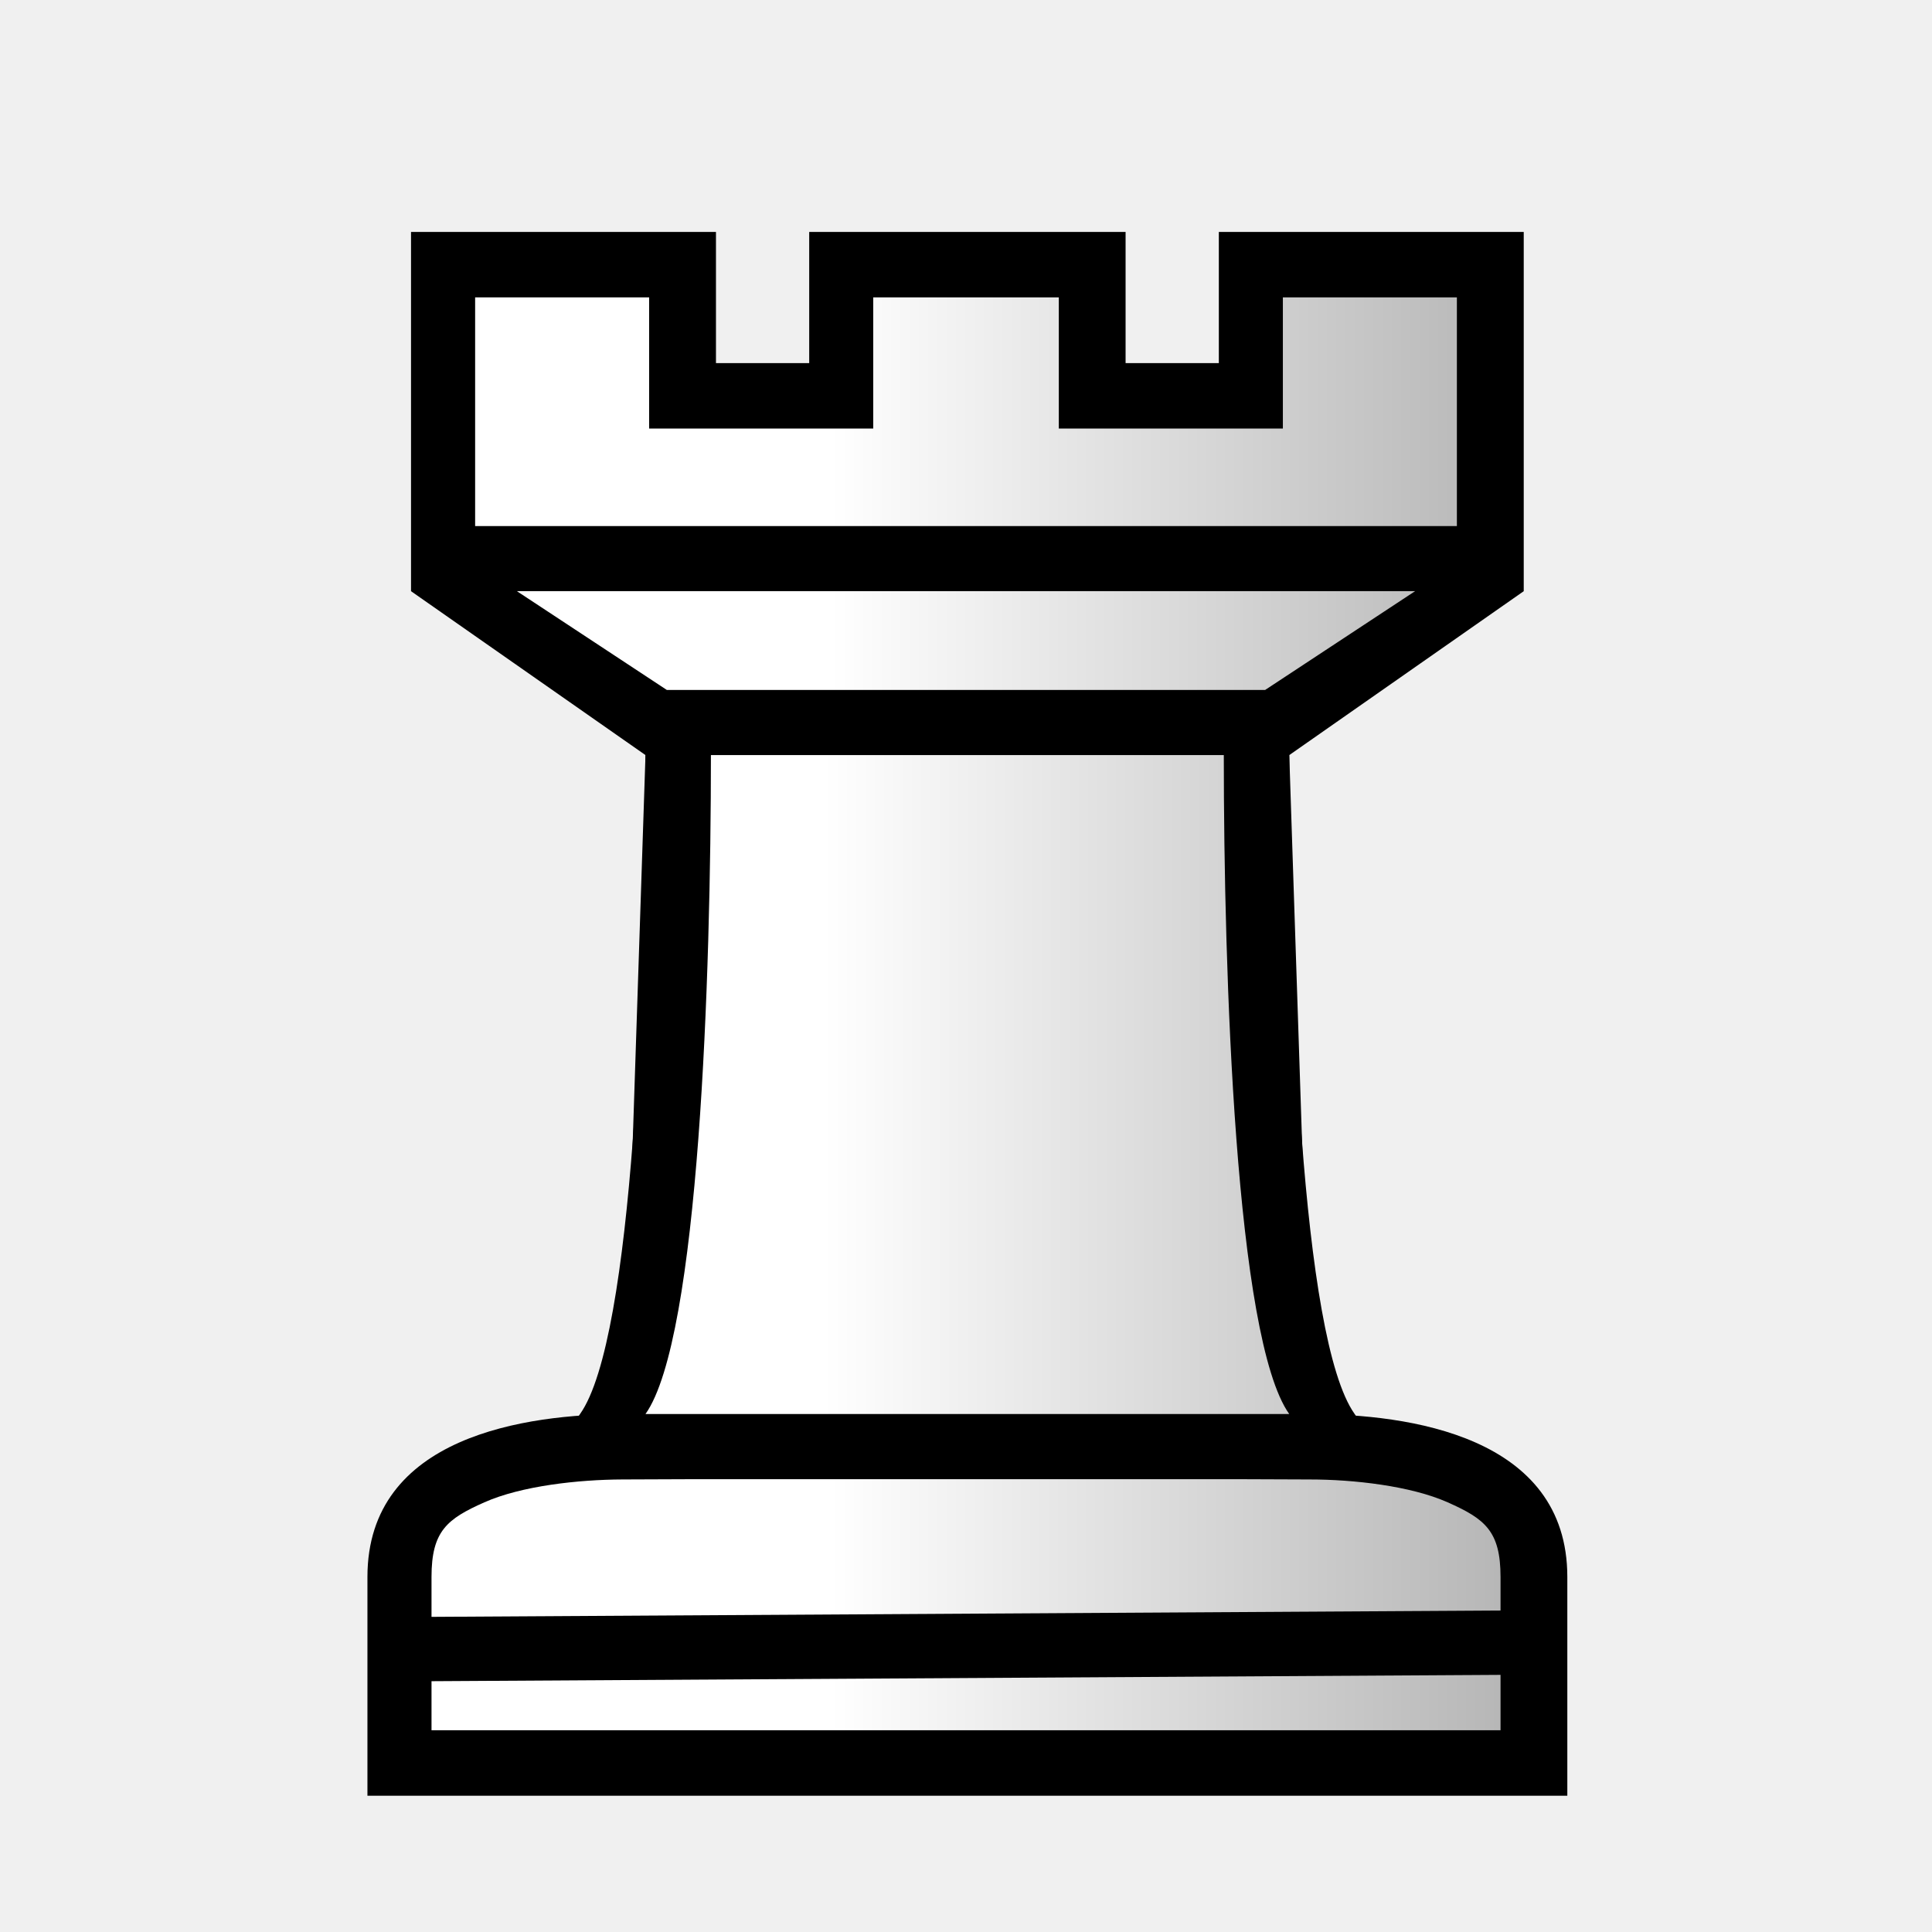
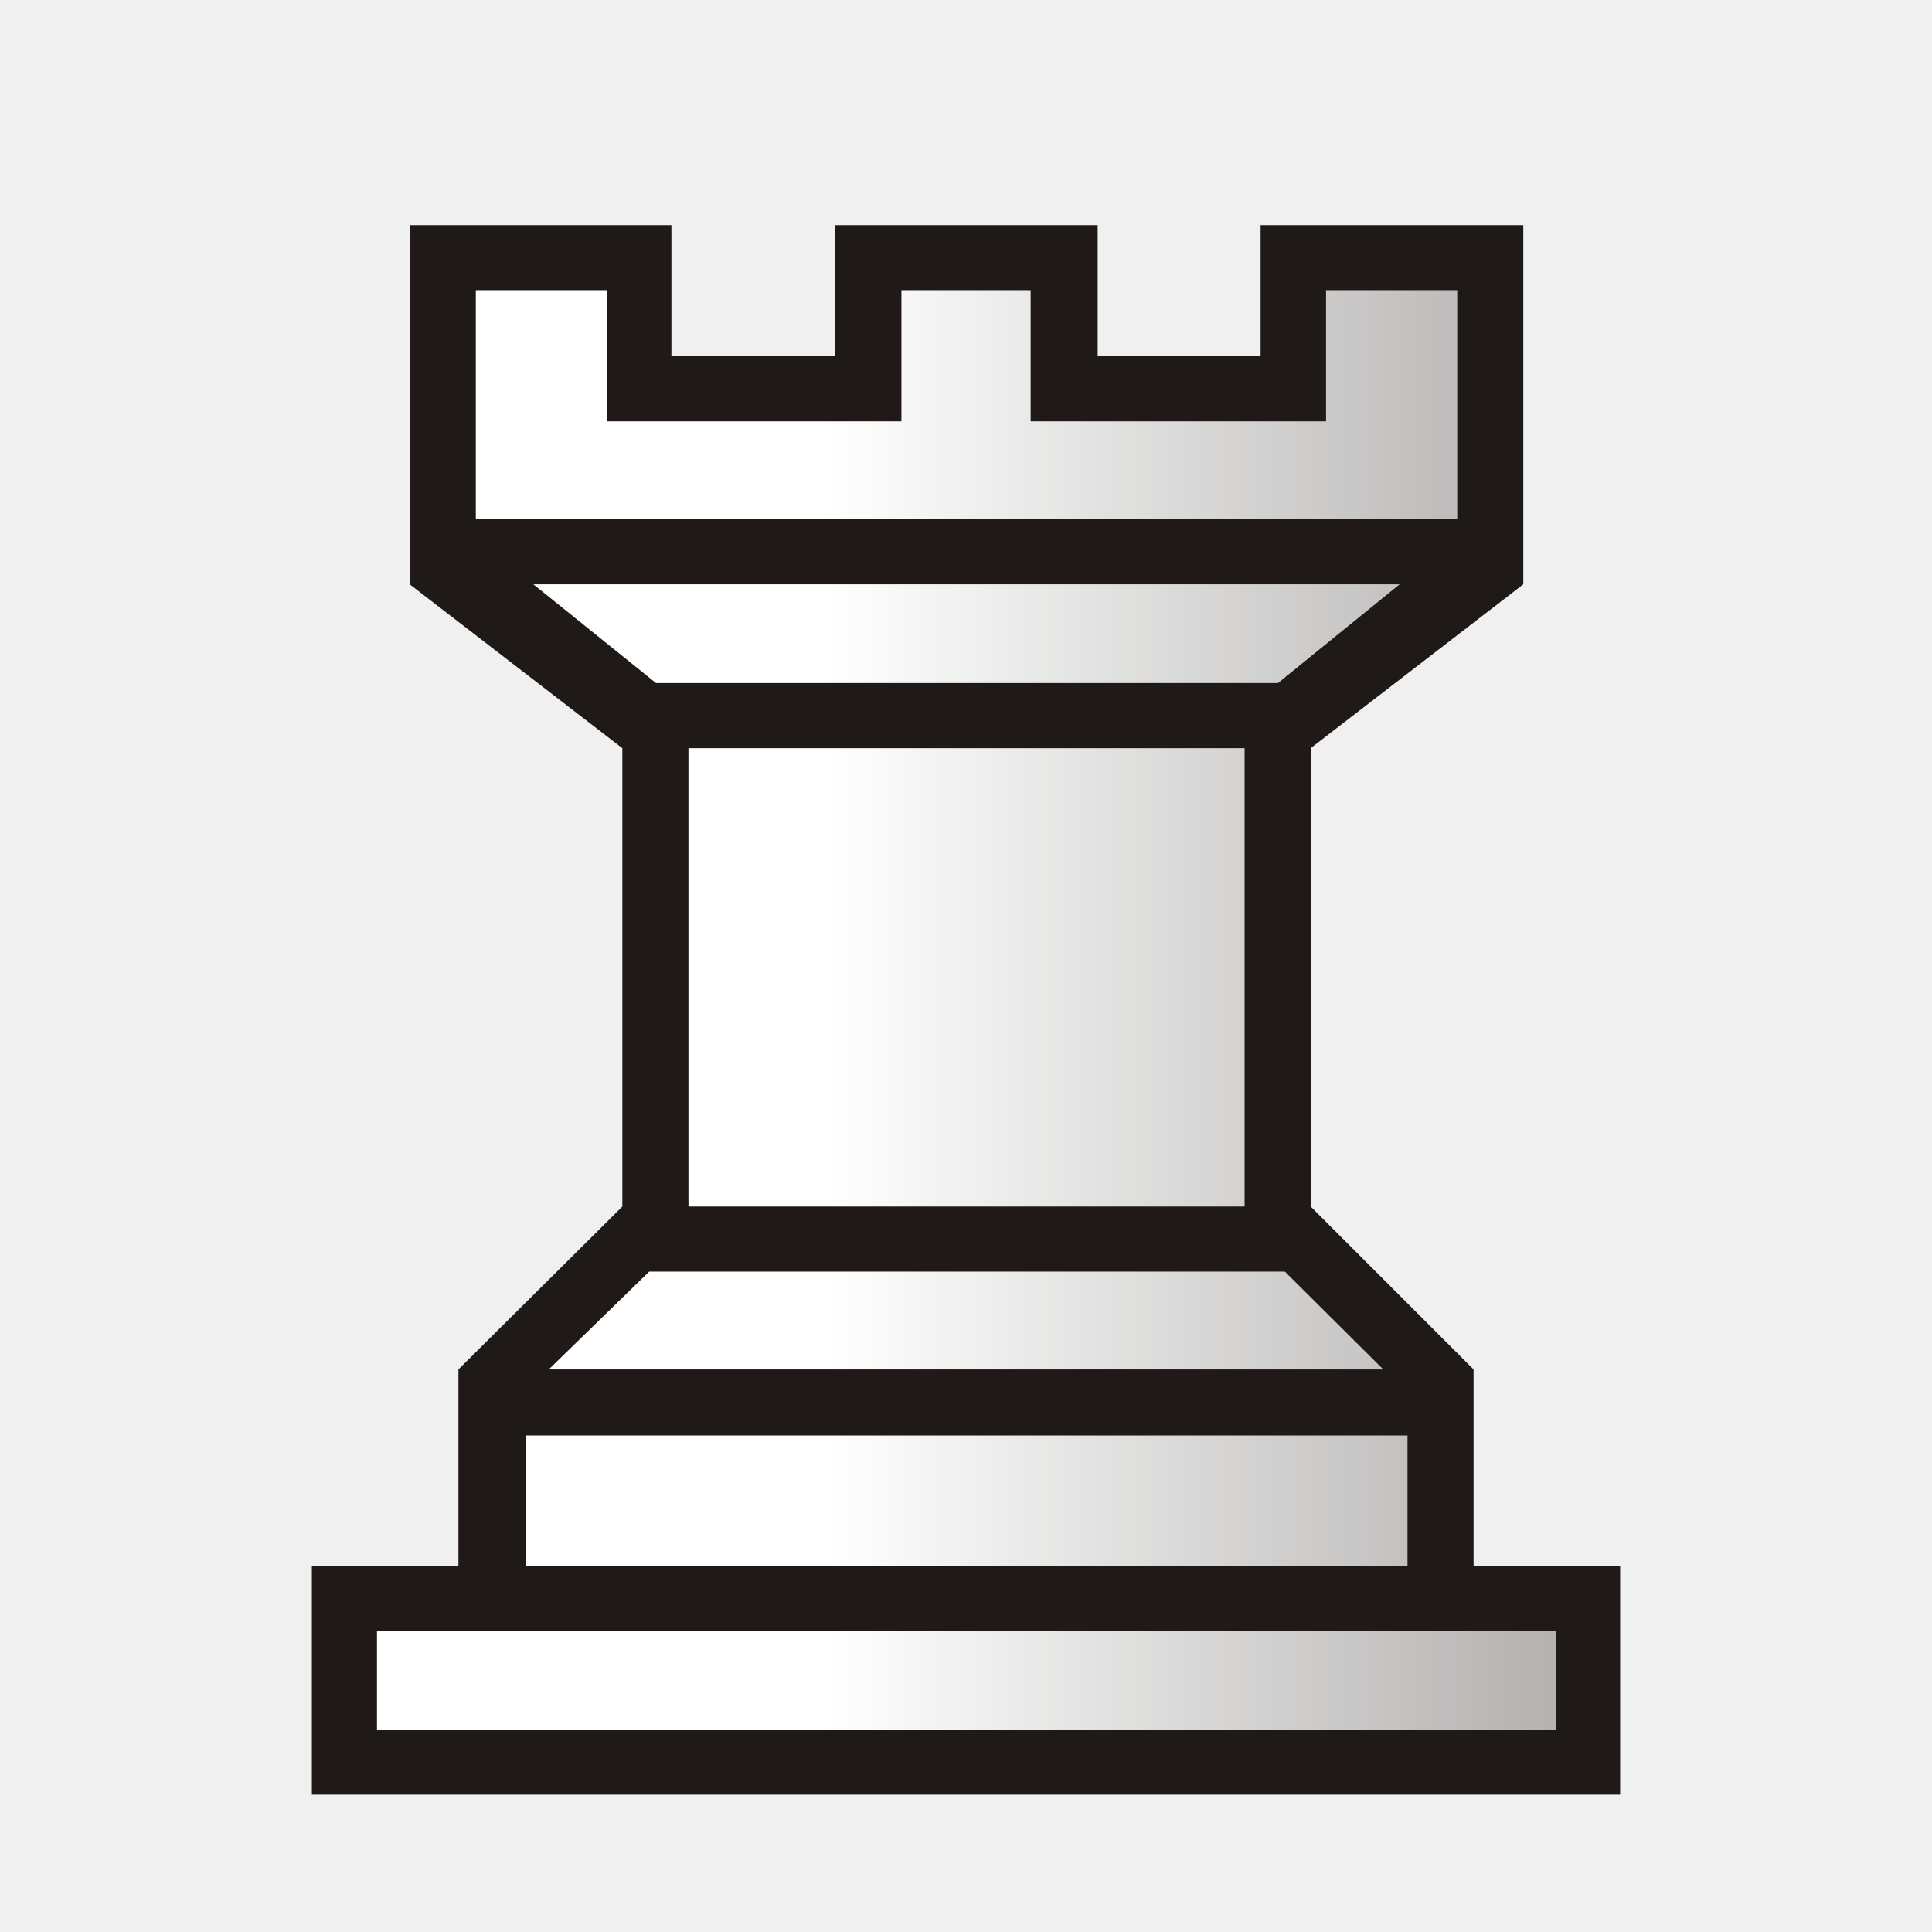
- <svg xmlns="http://www.w3.org/2000/svg" xmlns:xlink="http://www.w3.org/1999/xlink" xml:space="preserve" width="50mm" height="50mm" shape-rendering="geometricPrecision" text-rendering="geometricPrecision" image-rendering="optimizeQuality" fill-rule="evenodd" clip-rule="evenodd" viewBox="0 0 50 50" id="svg2" version="1.1">
+ <svg xmlns="http://www.w3.org/2000/svg" xmlns:xlink="http://www.w3.org/1999/xlink" xml:space="preserve" width="50mm" height="50mm" shape-rendering="geometricPrecision" text-rendering="geometricPrecision" image-rendering="optimizeQuality" fill-rule="evenodd" clip-rule="evenodd" viewBox="0 0 50 50" id="svg2">
  <defs id="defs11">
    <linearGradient id="linearGradient2165">
      <stop style="stop-color:#ffffff;stop-opacity:1;" offset="0" id="stop2167" />
-       <stop style="stop-color:#b7b7b7;stop-opacity:1" offset="1" id="stop2169" />
+       <stop style="stop-color:#ffffff;stop-opacity:0;" offset="1" id="stop2169" />
    </linearGradient>
-     <linearGradient xlink:href="#linearGradient2165" id="linearGradient8171" gradientUnits="userSpaceOnUse" gradientTransform="matrix(3.543307,0,0,3.543307,147.2585,-220.0108)" x1="-20.066" y1="87.896" x2="-2.772" y2="87.896" />
-     <linearGradient xlink:href="#linearGradient2165" id="linearGradient8476" x1="21.321" y1="27.821" x2="38.599" y2="27.821" gradientUnits="userSpaceOnUse" gradientTransform="scale(3.543307,3.543307)" />
+     <linearGradient xlink:href="#linearGradient2165" id="linearGradient2171" x1="21.376" y1="37.469" x2="77.641" y2="37.469" gradientUnits="userSpaceOnUse" />
  </defs>
-   <g id="g8190" transform="translate(-75.4438,-0.766149)">
-     <path id="path8192" d="m 86.081,6.769 0,9.297 6.068,4.242 -0.564,17.054 c -2.517,0 -6.632,0.563 -6.632,4.216 l 0,5.661 15.491,0 0.071,0 15.491,0 0,-5.661 c 0,-3.654 -4.116,-4.216 -6.632,-4.216 l -0.564,-17.054 6.068,-4.242 0,-9.297 -7.891,0 0,3.395 -2.413,0 0,-3.395 -4.094,0 -4.094,0 0,3.395 -2.413,0 0,-3.395 -7.891,0 z" style="clip-rule:evenodd;fill:#000000;fill-opacity:1;fill-rule:evenodd;image-rendering:optimizeQuality;shape-rendering:geometricPrecision;text-rendering:geometricPrecision" />
+   <g id="Layer_x0020_1">
+     <polygon fill="#1F1A17" points="28.408,9.22 32.624,9.22 32.624,5.825 39.423,5.825 39.423,15.121 33.92,19.363 33.92,31.225 38.136,35.441 38.136,40.521 41.929,40.521 41.929,46.448 8.071,46.448 8.071,40.521 11.864,40.521 11.864,35.441 16.106,31.225 16.106,19.363 10.602,15.121 10.602,5.825 17.376,5.825 17.376,9.22 21.618,9.22 21.618,5.825 28.408,5.825 " id="polygon6" />
+     <path fill="white" d="M33.073 17.678l3.15 -2.557 -22.42 0 3.175 2.557 16.095 0zm7.197 24.528l-30.514 0 0 2.557 30.514 0 0 -2.557zm-3.844 -5.055l-22.826 0 0 3.37 22.826 0 0 -3.37zm-4.216 -17.788l-14.393 0 0 11.862 14.393 0 0 -11.862zm5.503 -5.927l0 -5.927 -3.395 0 0 3.395 -7.645 0 0 -3.395 -3.344 0 0 3.395 -7.62 0 0 -3.395 -3.395 0 0 5.927 25.4 0zm-1.913 22.005l-2.548 -2.532 -16.451 0 -2.599 2.532 21.598 0z" id="path8" style="fill-opacity:1.0;fill:url(#linearGradient2171)" />
  </g>
-   <path style="clip-rule:evenodd;fill:url(#linearGradient8171);fill-opacity:1;fill-rule:evenodd;image-rendering:optimizeQuality;shape-rendering:geometricPrecision;text-rendering:geometricPrecision" d="m 43.57,27.271 0,20.969 90.027,0 0,-20.969 -15.957,0 0,12.027 -20.547,0 0,-12.027 -8.514,0 -8.504,0 0,12.027 -20.549,0 0,-12.027 z m 3.83,26.939 13.748,9.059 54.865,0 13.752,-9.059 z m 15.664,81.434 -6,0.023 c -4.011,0.016 -9.245,0.584 -12.65,2.098 -3.405,1.514 -4.844,2.624 -4.844,6.844 l 0,14.055 48.887,0 0.248,0 48.895,0 0,-14.055 c 0,-4.22 -1.44,-5.33 -4.846,-6.844 -3.405,-1.514 -8.647,-2.098 -12.658,-2.098 l -6,-0.023 -25.64,0 z" transform="scale(0.2822222,0.2822222)" id="path8169" />
-   <path style="clip-rule:evenodd;fill:none;fill-rule:evenodd;stroke:#000000;stroke-width:1.665;stroke-linecap:butt;stroke-linejoin:miter;stroke-miterlimit:4;stroke-dasharray:none;stroke-dashoffset:0;stroke-opacity:1;image-rendering:optimizeQuality;shape-rendering:geometricPrecision;text-rendering:geometricPrecision" d="M 9.757,42.685 40.243,42.504" id="path8172" />
-   <path id="path8464" d="m 16.705,19.541 c 0,5.684 -0.302,15.094 -1.693,17.053 -0.287,0.404 -0.797,1.256 -0.797,1.256 l 3.491,-1.256 0.564,-17.053 z" style="clip-rule:evenodd;fill:#000000;fill-opacity:1;fill-rule:evenodd;image-rendering:optimizeQuality;shape-rendering:geometricPrecision;text-rendering:geometricPrecision" />
-   <path style="clip-rule:evenodd;fill:#000000;fill-opacity:1;fill-rule:evenodd;image-rendering:optimizeQuality;shape-rendering:geometricPrecision;text-rendering:geometricPrecision" d="m 33.365,19.541 c 0,5.684 0.302,15.094 1.693,17.053 0.287,0.404 0.797,1.256 0.797,1.256 L 32.365,36.594 31.801,19.541 Z" id="path8445" />
-   <path style="clip-rule:evenodd;fill:url(#linearGradient8476);fill-opacity:1;fill-rule:evenodd;image-rendering:optimizeQuality;shape-rendering:geometricPrecision;text-rendering:geometricPrecision" d="M 65.191 69.242 C 65.191 89.384 64.121 122.724 59.191 129.668 L 68.734 129.668 L 88.707 129.668 L 108.68 129.668 L 118.223 129.668 C 113.293 122.724 112.223 89.384 112.223 69.242 L 108.68 69.242 L 88.707 69.242 L 68.734 69.242 L 65.191 69.242 z " transform="scale(0.2822222,0.2822222)" id="path8431" />
</svg>
